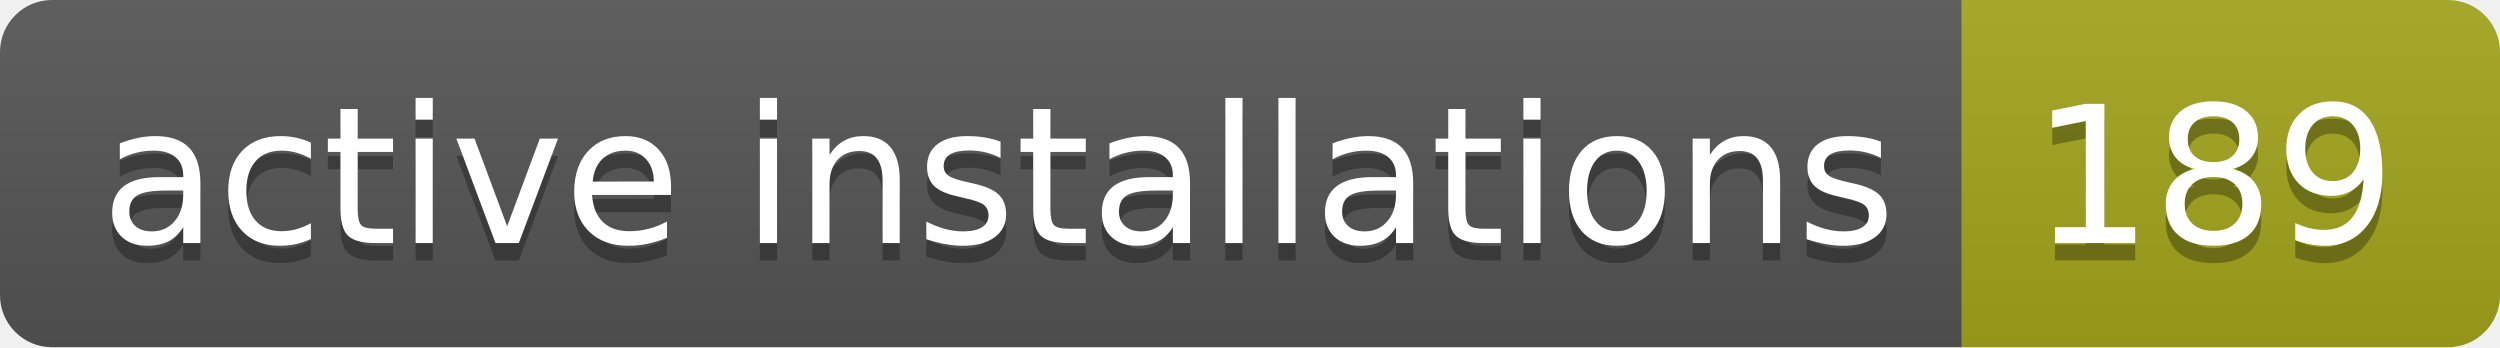
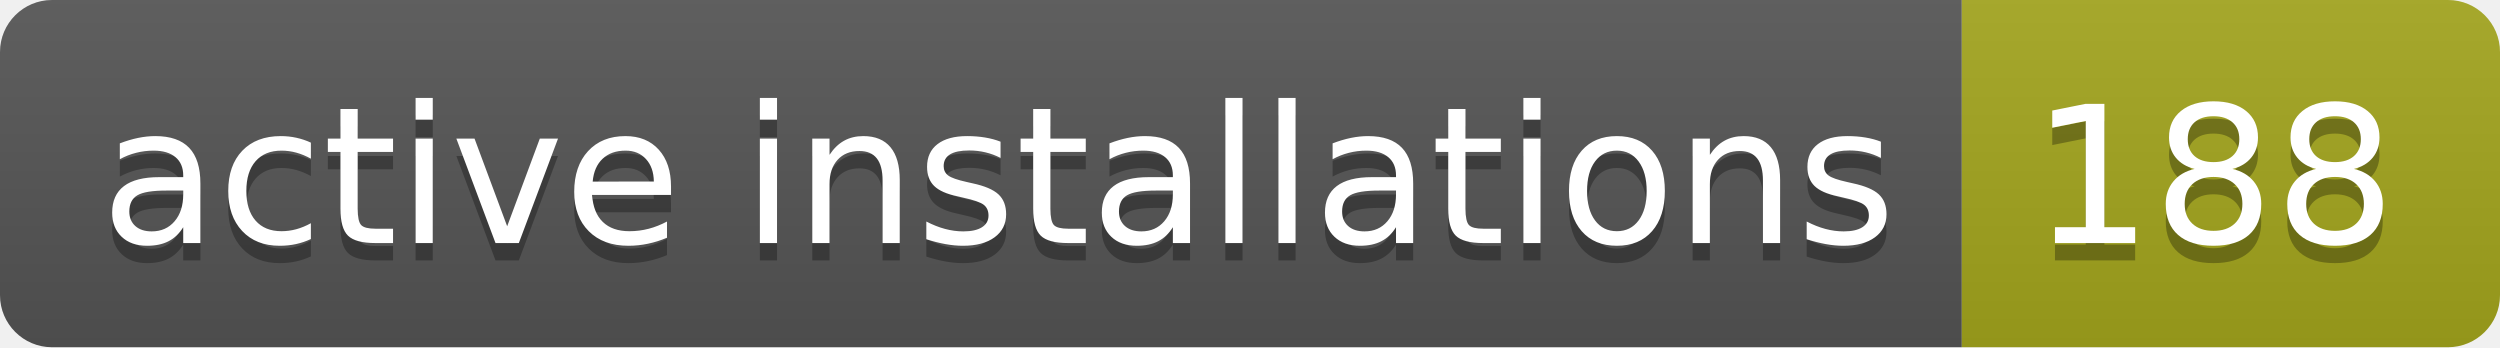
- <svg xmlns="http://www.w3.org/2000/svg" width="144" height="20" role="img" aria-label="active installations: 189">
+ <svg xmlns="http://www.w3.org/2000/svg" width="144" height="20" role="img" aria-label="active installations: 188">
  <linearGradient id="s" x2="0" y2="100%">
    <stop offset="0" stop-color="#bbb" stop-opacity=".1" />
    <stop offset="1" stop-opacity=".1" />
  </linearGradient>
  <clipPath id="r">
    <rect width="144" height="20" rx="3" fill="#fff" />
  </clipPath>
  <g clip-path="url(#r)">
    <rect width="113" height="20" fill="#555" />
    <rect x="113" width="31" height="20" fill="#a4a61d" />
    <rect width="144" height="20" fill="url(#s)" />
  </g>
  <g fill="#fff" text-anchor="middle" font-family="Verdana,Geneva,DejaVu Sans,sans-serif" text-rendering="geometricPrecision" font-size="110">
    <text aria-hidden="true" x="575" y="150" fill="#010101" fill-opacity=".3" transform="scale(.1)" textLength="1030">active installations</text>
    <text x="575" y="140" transform="scale(.1)" fill="#fff" textLength="1030">active installations</text>
-     <text aria-hidden="true" x="1275" y="150" fill="#010101" fill-opacity=".3" transform="scale(.1)" textLength="210">189</text>
-     <text x="1275" y="140" transform="scale(.1)" fill="#fff" textLength="210">189</text>
+     <text aria-hidden="true" x="1275" y="150" fill="#010101" fill-opacity=".3" transform="scale(.1)" textLength="210">188</text>
+     <text x="1275" y="140" transform="scale(.1)" fill="#fff" textLength="210">188</text>
  </g>
</svg>
